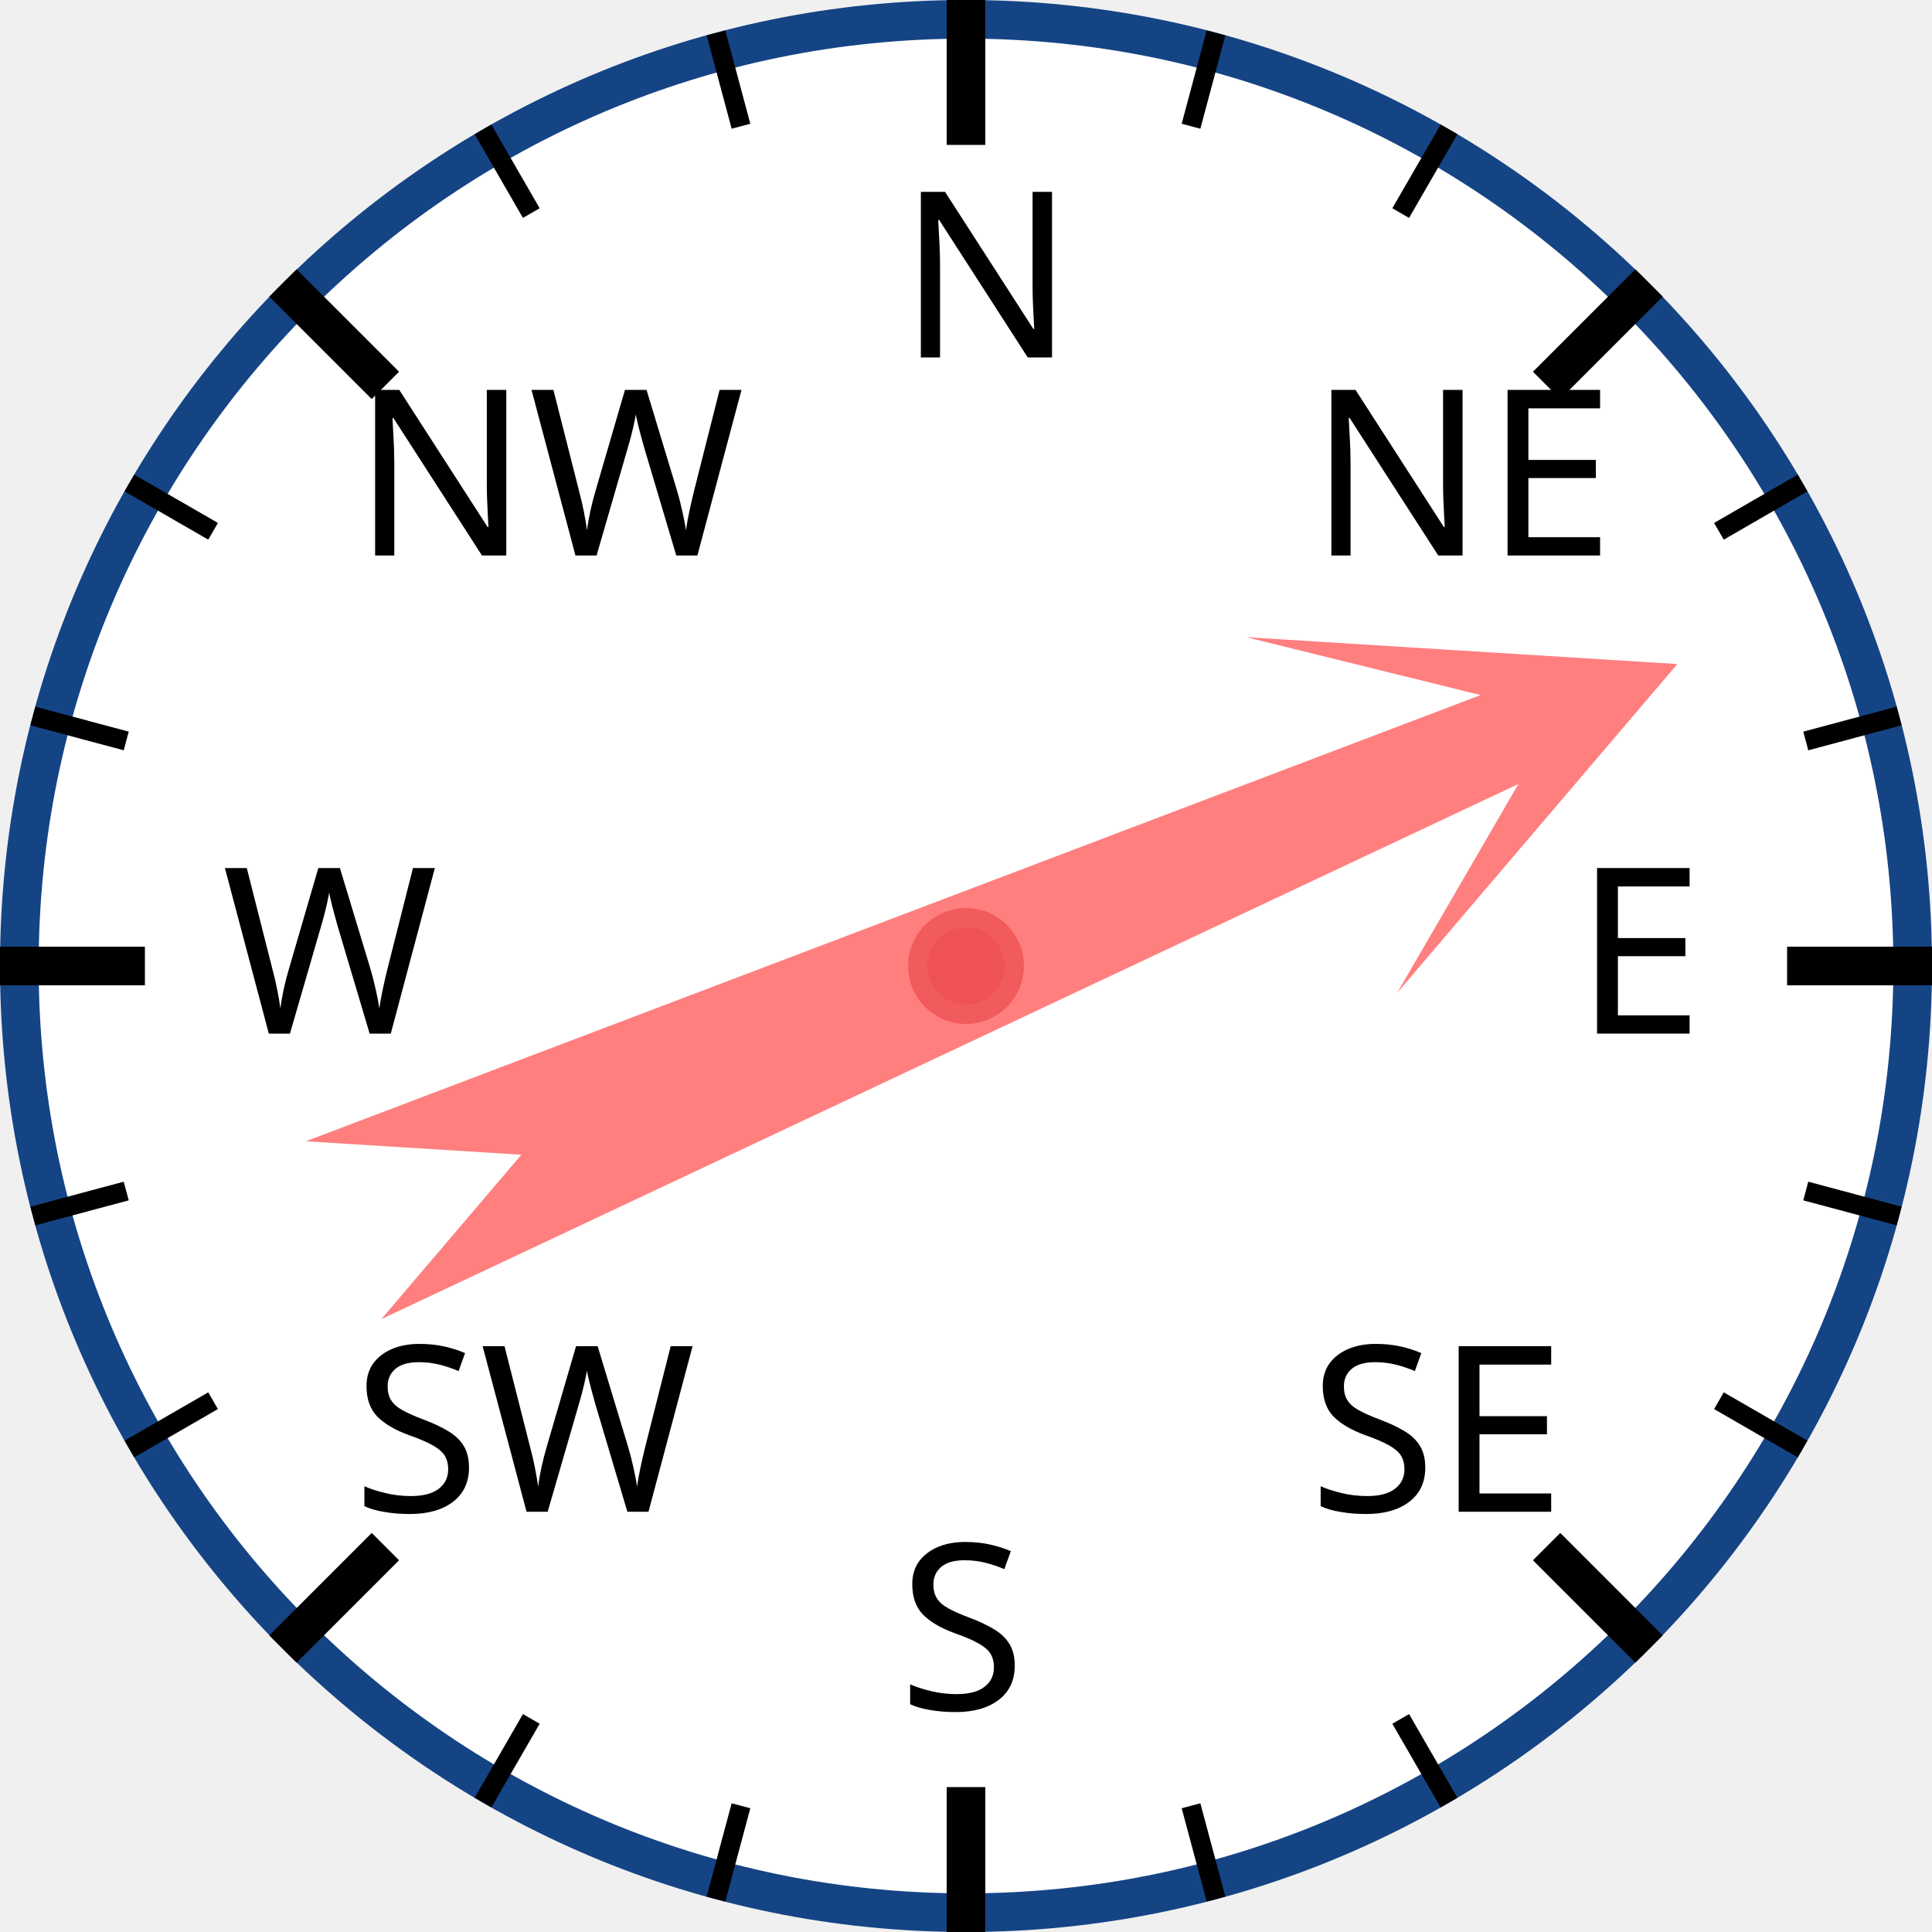
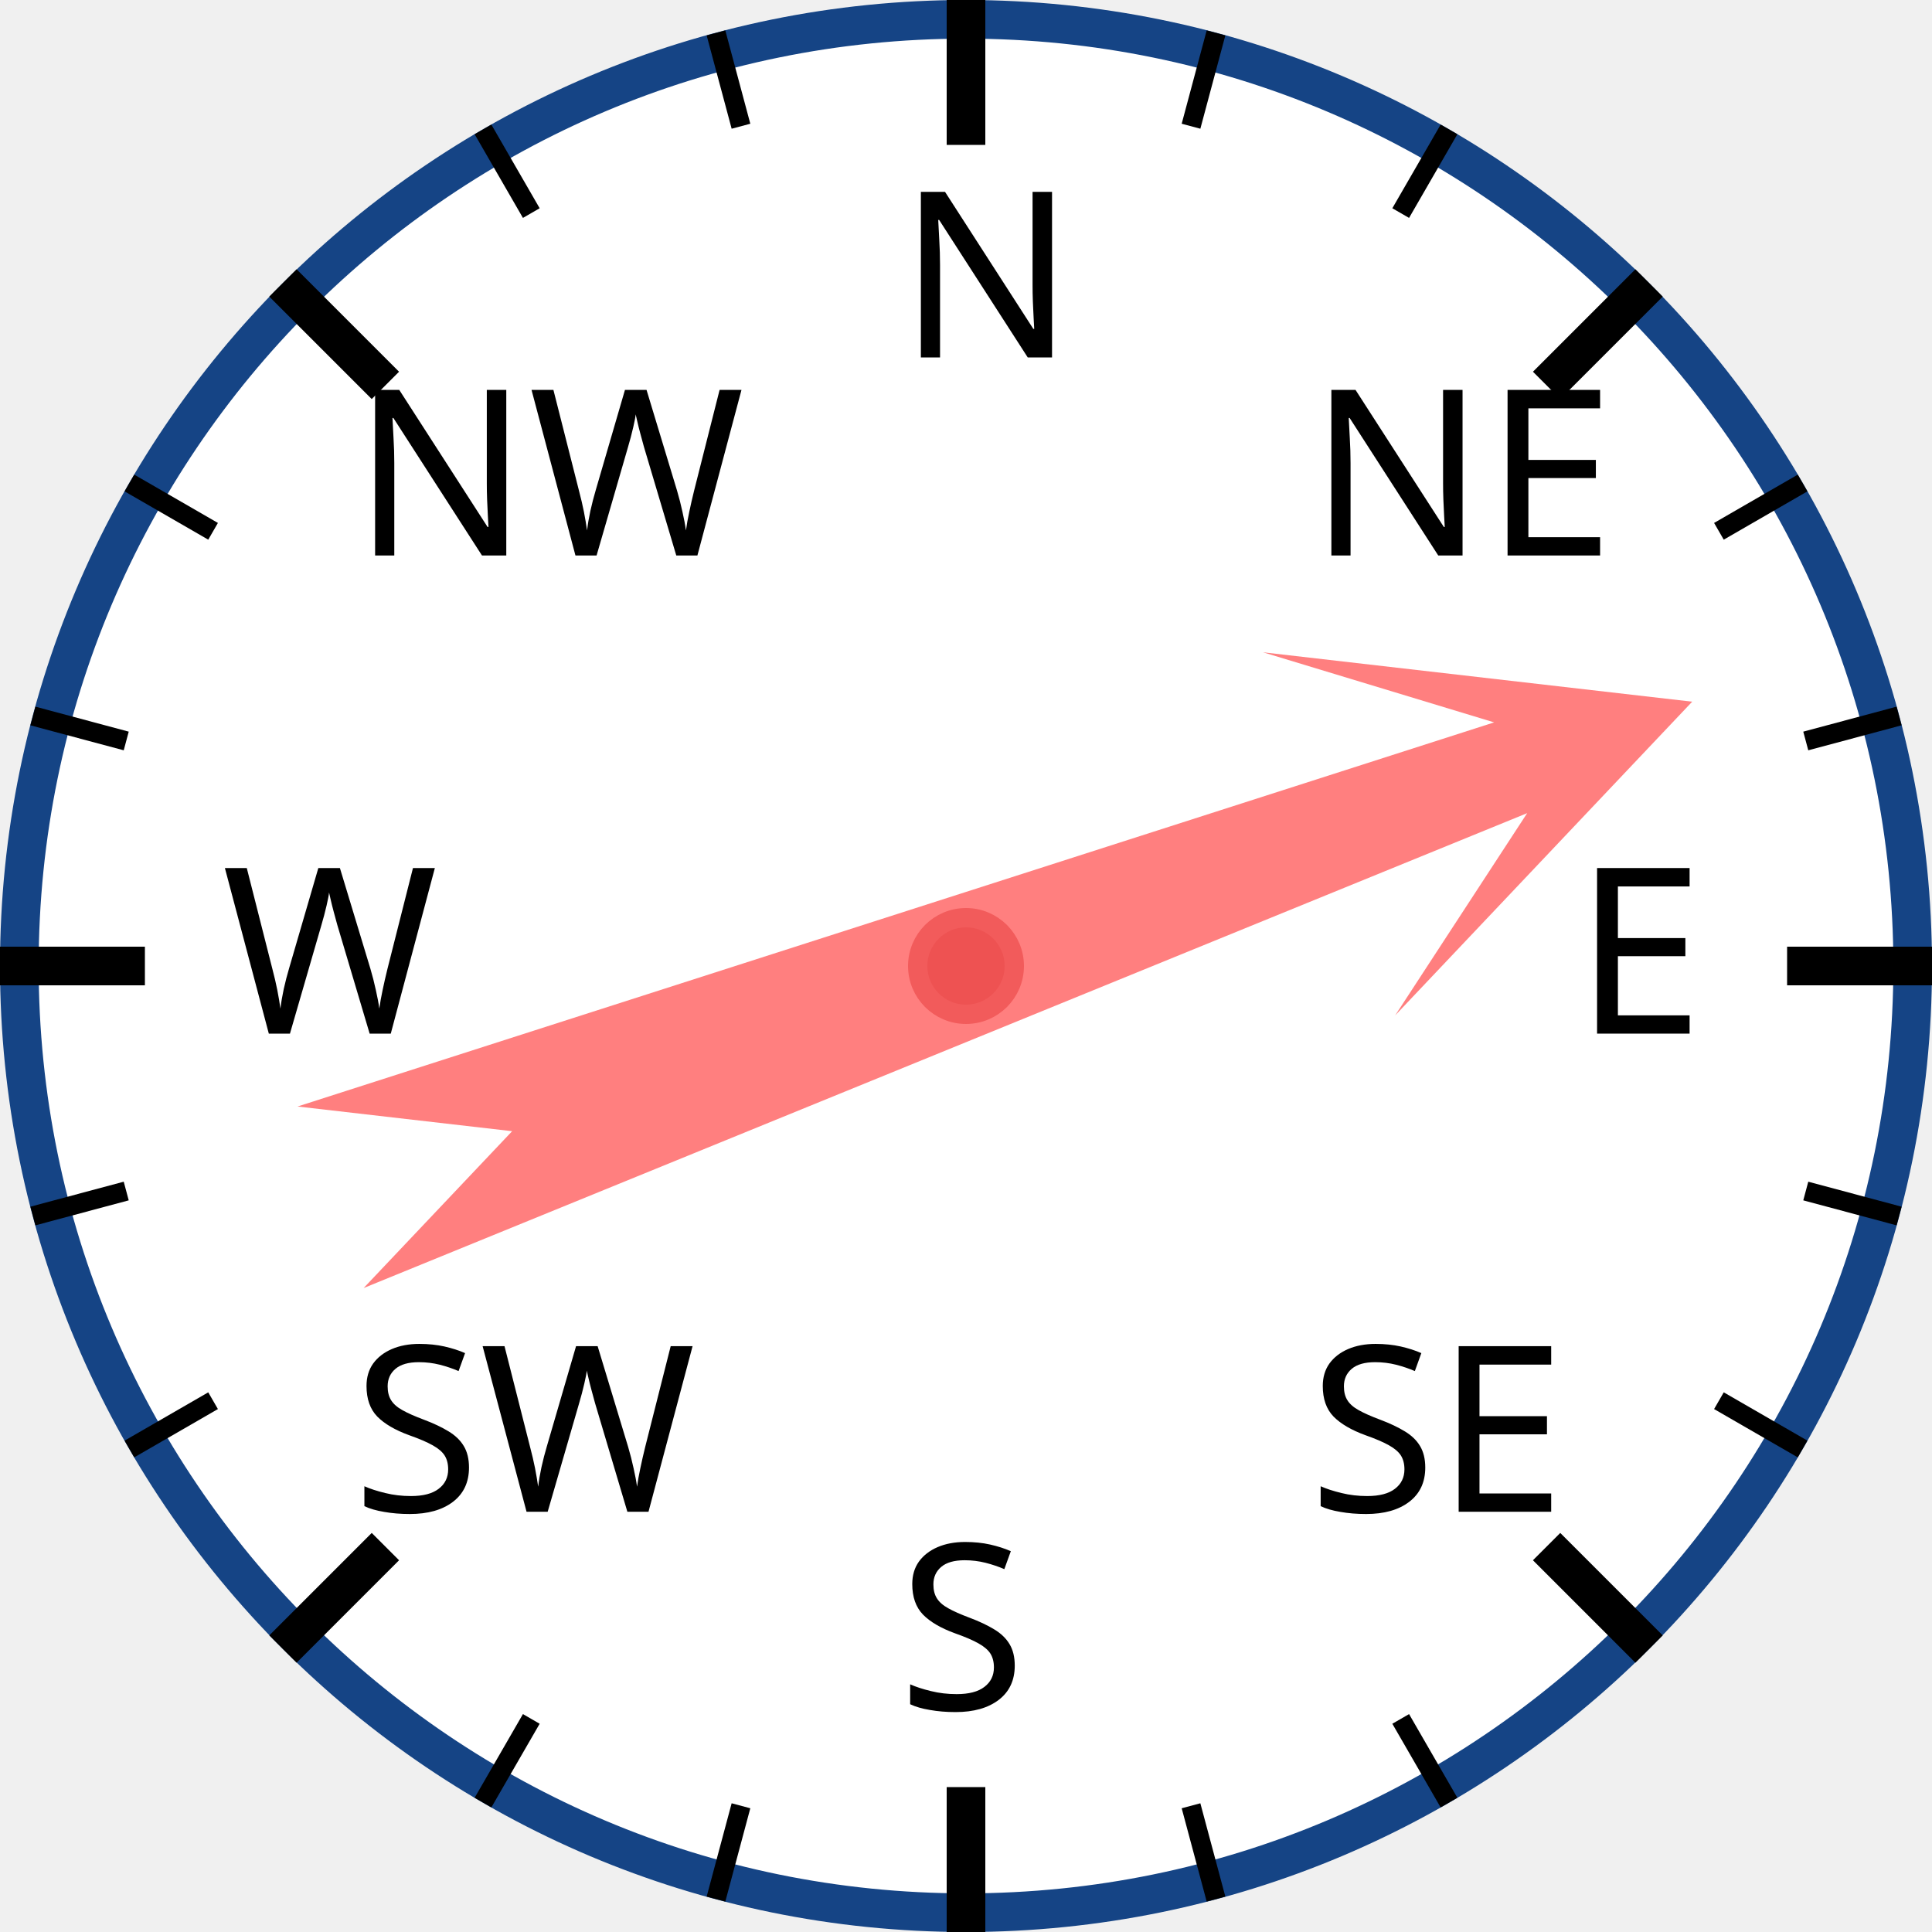
<svg xmlns="http://www.w3.org/2000/svg" width="120px" height="120px" viewBox="0 0 200 200">
  <circle cx="100" cy="100" r="98" style="fill: white; stroke: #154485; stroke-width: 4;" />
  <text x="93.0" y="37.0" style="font-family: sans-serif; font-size: 18pt;">N</text>
  <line x1="100.0" y1="0.0" x2="100.0" y2="15.0" style="stroke: black; stroke-width: 4;" />
  <line x1="74.118" y1="3.407" x2="76.706" y2="13.067" style="stroke: black; stroke-width: 2;" />
  <line x1="50" y1="13.397" x2="55" y2="22.058" style="stroke: black; stroke-width: 2;" />
  <text x="36.503" y="57.503" style="font-family: sans-serif; font-size: 18pt;">NW</text>
  <line x1="29.289" y1="29.289" x2="39.896" y2="39.896" style="stroke: black; stroke-width: 4;" />
  <line x1="13.397" y1="50" x2="22.058" y2="55" style="stroke: black; stroke-width: 2;" />
  <line x1="3.407" y1="74.118" x2="13.067" y2="76.706" style="stroke: black; stroke-width: 2;" />
  <text x="23.0" y="107.0" style="font-family: sans-serif; font-size: 18pt;">W</text>
  <line x1="0.0" y1="100.0" x2="15.0" y2="100.0" style="stroke: black; stroke-width: 4;" />
  <line x1="3.407" y1="125.882" x2="13.067" y2="123.294" style="stroke: black; stroke-width: 2;" />
  <line x1="13.397" y1="150" x2="22.058" y2="145" style="stroke: black; stroke-width: 2;" />
  <text x="36.503" y="156.497" style="font-family: sans-serif; font-size: 18pt;">SW</text>
  <line x1="29.289" y1="170.711" x2="39.896" y2="160.104" style="stroke: black; stroke-width: 4;" />
  <line x1="50" y1="186.603" x2="55" y2="177.942" style="stroke: black; stroke-width: 2;" />
  <line x1="74.118" y1="196.593" x2="76.706" y2="186.933" style="stroke: black; stroke-width: 2;" />
  <text x="93" y="177.0" style="font-family: sans-serif; font-size: 18pt;">S</text>
  <line x1="100" y1="200.0" x2="100" y2="185.0" style="stroke: black; stroke-width: 4;" />
  <line x1="125.882" y1="196.593" x2="123.294" y2="186.933" style="stroke: black; stroke-width: 2;" />
  <line x1="150.0" y1="186.603" x2="145.0" y2="177.942" style="stroke: black; stroke-width: 2;" />
  <text x="135.497" y="156.497" style="font-family: sans-serif; font-size: 18pt;">SE</text>
  <line x1="170.711" y1="170.711" x2="160.104" y2="160.104" style="stroke: black; stroke-width: 4;" />
  <line x1="186.603" y1="150" x2="177.942" y2="145" style="stroke: black; stroke-width: 2;" />
  <line x1="196.593" y1="125.882" x2="186.933" y2="123.294" style="stroke: black; stroke-width: 2;" />
  <text x="163.0" y="107" style="font-family: sans-serif; font-size: 18pt;">E</text>
  <line x1="200.0" y1="100" x2="185.0" y2="100" style="stroke: black; stroke-width: 4;" />
  <line x1="196.593" y1="74.118" x2="186.933" y2="76.706" style="stroke: black; stroke-width: 2;" />
  <line x1="186.603" y1="50" x2="177.942" y2="55" style="stroke: black; stroke-width: 2;" />
  <text x="135.497" y="57.503" style="font-family: sans-serif; font-size: 18pt;">NE</text>
  <line x1="170.711" y1="29.289" x2="160.104" y2="39.896" style="stroke: black; stroke-width: 4;" />
  <line x1="150" y1="13.397" x2="145" y2="22.058" style="stroke: black; stroke-width: 2;" />
  <line x1="125.882" y1="3.407" x2="123.294" y2="13.067" style="stroke: black; stroke-width: 2;" />
-   <polygon points="100 20 120 60 105 40 110 170 100 150 90 170 95 40 80 60" style="fill: red; fill-opacity: 0.5;" transform="rotate(67,100,100)" />
+   <polygon points="100 20 120 60 105 40 110 170 100 150 90 170 95 40 80 60" style="fill: red; fill-opacity: 0.5;" transform="rotate(70,100,100)" />
  <circle cx="100" cy="100" r="5" style="fill: #EE5252; stroke: #F25B5B; stroke-width: 2;" />
</svg>
